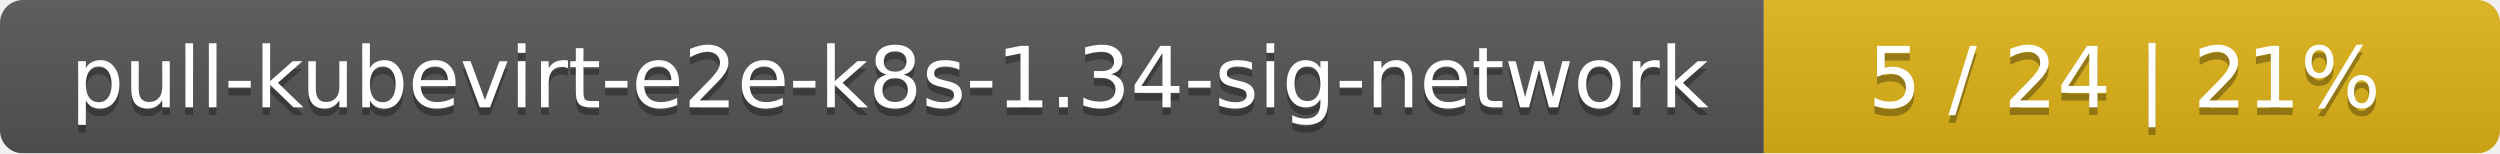
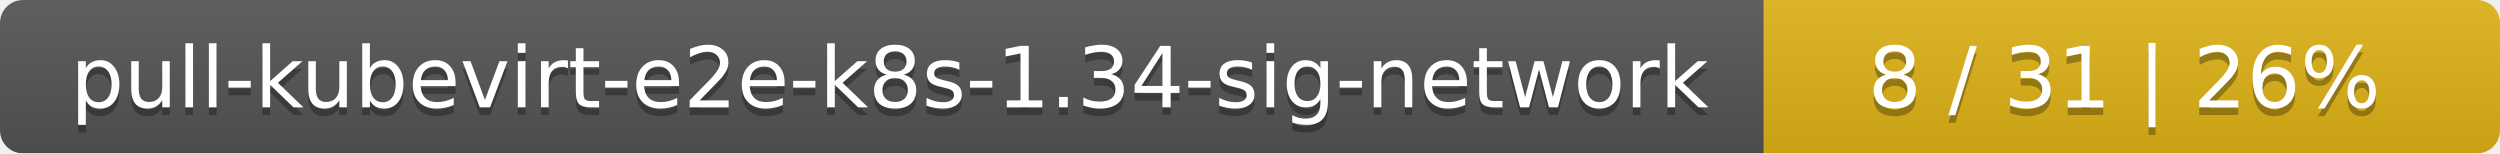
<svg xmlns="http://www.w3.org/2000/svg" width="326" height="20">
  <linearGradient id="smooth" x2="0" y2="100%">
    <stop offset="0" stop-color="#bbb" stop-opacity=".1" />
    <stop offset="1" stop-opacity=".1" />
  </linearGradient>
  <mask id="round">
    <rect width="326" height="20" rx="3" fill="#fff" />
  </mask>
  <g mask="url(#round)">
    <rect width="230" height="20" fill="#555" />
    <rect x="230" width="96" height="20" fill="#dfb317" />
    <rect width="326" height="20" fill="url(#smooth)" />
  </g>
  <g fill="#fff" text-anchor="middle" font-family="DejaVu Sans,Verdana,Geneva,sans-serif" font-size="11">
    <text x="116" y="15" fill="#010101" fill-opacity=".3">pull-kubevirt-e2e-k8s-1.34-sig-network</text>
    <text x="116" y="14">pull-kubevirt-e2e-k8s-1.34-sig-network</text>
-     <text x="277" y="15" fill="#010101" fill-opacity=".3">5 / 24    |    21%</text>
-     <text x="277" y="14">5 / 24    |    21%</text>
+     <text x="277" y="15" fill="#010101" fill-opacity=".3">8 / 31    |    26%</text>
+     <text x="277" y="14">8 / 31    |    26%</text>
  </g>
</svg>
